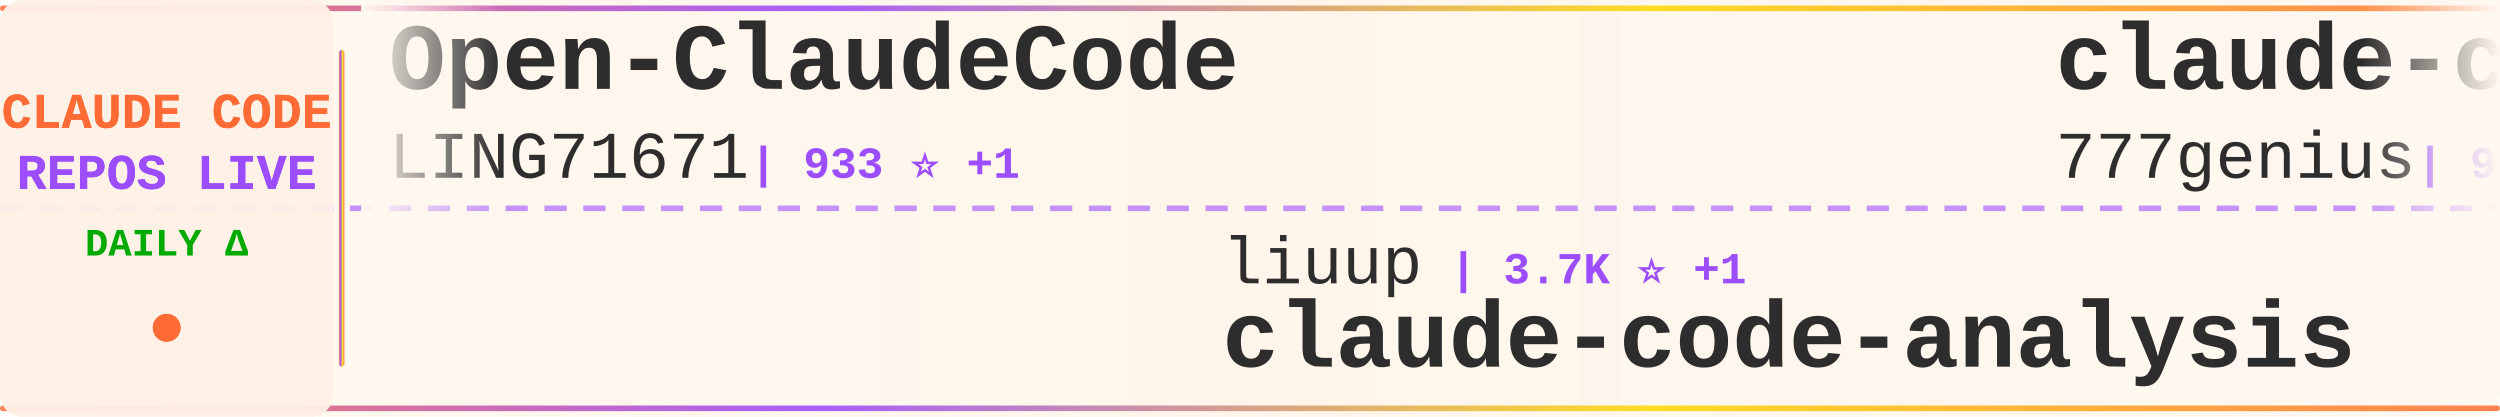
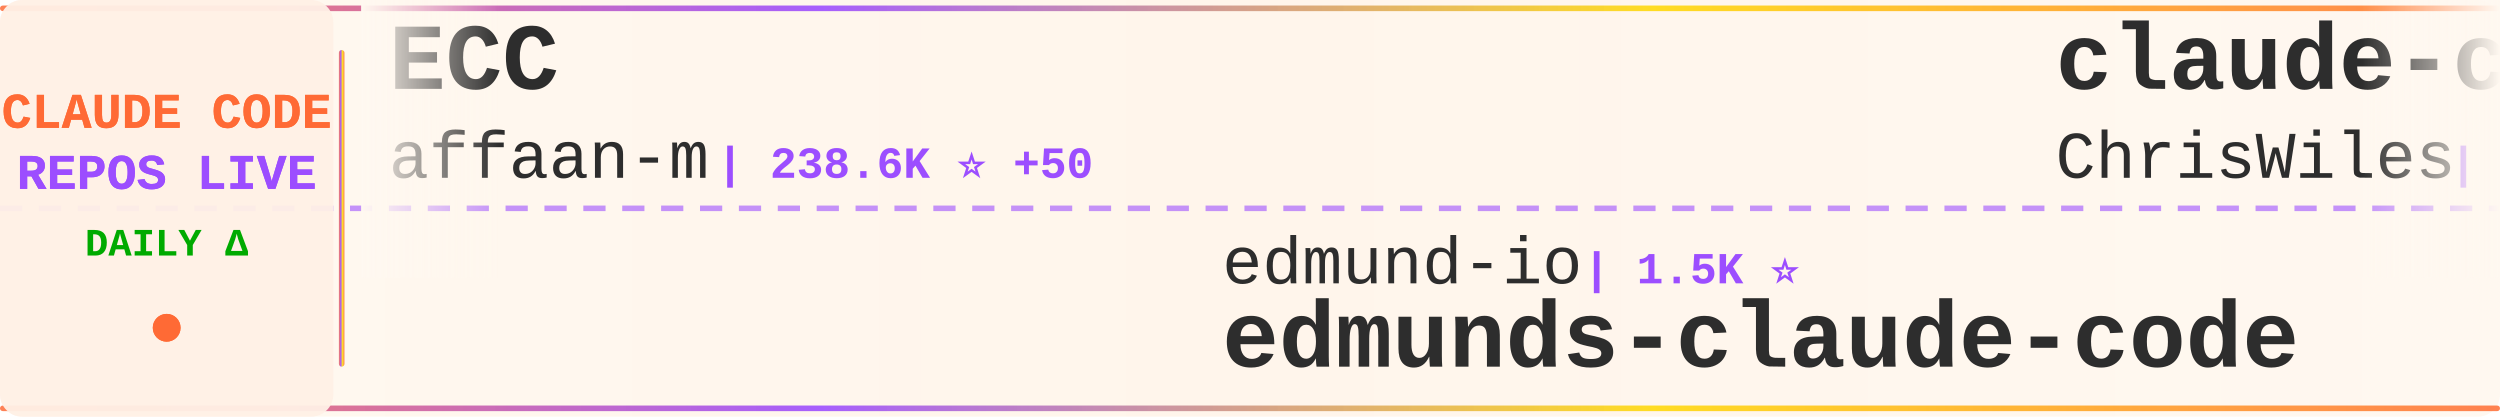
<svg xmlns="http://www.w3.org/2000/svg" width="900" height="150">
  <defs>
    <linearGradient id="tickerBg" x1="0%" y1="0%" x2="100%" y2="0%">
      <stop offset="0%" style="stop-color:#fff8f0;stop-opacity:0.98" />
      <stop offset="50%" style="stop-color:#fff5eb;stop-opacity:1" />
      <stop offset="100%" style="stop-color:#fff8f0;stop-opacity:0.98" />
    </linearGradient>
    <linearGradient id="borderGrad" x1="0%" y1="0%" x2="100%" y2="0%">
      <stop offset="0%" style="stop-color:#FF6B35;stop-opacity:0.85">
        <animate attributeName="stop-opacity" values="0.85;1;0.85" dur="2s" repeatCount="indefinite" />
      </stop>
      <stop offset="33%" style="stop-color:#9C4EFF;stop-opacity:0.9">
        <animate attributeName="stop-opacity" values="0.9;1;0.9" dur="2.2s" repeatCount="indefinite" />
      </stop>
      <stop offset="66%" style="stop-color:#FFD700;stop-opacity:0.85">
        <animate attributeName="stop-opacity" values="0.85;1;0.85" dur="1.8s" repeatCount="indefinite" />
      </stop>
      <stop offset="100%" style="stop-color:#FF6B35;stop-opacity:0.85">
        <animate attributeName="stop-opacity" values="0.85;1;0.85" dur="2s" repeatCount="indefinite" />
      </stop>
    </linearGradient>
    <filter id="textGlow">
      <feGaussianBlur stdDeviation="0.15" result="coloredBlur" />
      <feMerge>
        <feMergeNode in="coloredBlur" />
        <feMergeNode in="SourceGraphic" />
      </feMerge>
    </filter>
    <filter id="metricGlow">
      <feGaussianBlur stdDeviation="0.2" result="coloredBlur" />
      <feMerge>
        <feMergeNode in="coloredBlur" />
        <feMergeNode in="SourceGraphic" />
      </feMerge>
    </filter>
    <linearGradient id="leftFade" x1="0%" y1="0%" x2="100%" y2="0%">
      <stop offset="0%" style="stop-color:#fff8f0;stop-opacity:1" />
      <stop offset="100%" style="stop-color:#fff8f0;stop-opacity:0" />
    </linearGradient>
    <linearGradient id="rightFade" x1="0%" y1="0%" x2="100%" y2="0%">
      <stop offset="0%" style="stop-color:#fff8f0;stop-opacity:0" />
      <stop offset="100%" style="stop-color:#fff8f0;stop-opacity:1" />
    </linearGradient>
  </defs>
  <rect width="900" height="150" fill="url(#tickerBg)" rx="8" />
  <rect x="0" y="2" width="900" height="2" fill="url(#borderGrad)" rx="1" />
  <rect x="0" y="146" width="900" height="2" fill="url(#borderGrad)" rx="1" />
  <line x1="0" y1="75" x2="900" y2="75" stroke="#9C4EFF" stroke-width="2" stroke-dasharray="8 6" opacity="0.6" />
  <rect x="0" y="0" width="120" height="150" fill="#fff0e6" opacity="0.95" rx="8" />
  <text x="60" y="46" font-family="'Courier New', monospace" font-size="18" font-weight="bold" fill="#FF6B35" text-anchor="middle" filter="url(#textGlow)">
    CLAUDE CODE
  </text>
  <text x="60" y="68" font-family="'Courier New', monospace" font-size="18" font-weight="bold" fill="#9C4EFF" text-anchor="middle" filter="url(#textGlow)">
    REPOS LIVE
  </text>
  <text x="60" y="92" font-family="'Courier New', monospace" font-size="14" font-weight="bold" fill="#00aa00" text-anchor="middle">
    DAILY Δ
  </text>
  <circle cx="60" cy="118" r="5" fill="#FF6B35" filter="url(#metricGlow)">
    <animate attributeName="r" values="4;6;4" dur="1.5s" repeatCount="indefinite" />
    <animate attributeName="opacity" values="0.6;1;0.6" dur="1.5s" repeatCount="indefinite" />
  </circle>
  <rect x="122" y="18" width="2" height="114" fill="url(#borderGrad)" rx="1" />
  <clipPath id="tickerClip">
    <rect x="130" y="0" width="770" height="150" />
  </clipPath>
  <g clip-path="url(#tickerClip)">
    <g id="tickerItems">
      <animateTransform attributeName="transform" attributeType="XML" type="translate" from="0 0" to="-3000 0" dur="54s" repeatCount="indefinite" />
      <g transform="translate(0, 0)">
-         <text x="140" y="32" font-family="'Courier New', monospace" font-size="34" font-weight="bold" fill="#2d2d2d">Open-ClaudeCode</text>
-         <text x="140" y="64" font-family="'Courier New', monospace" font-size="24" font-weight="normal" fill="#2d2d2d" opacity="1.0">LING71671</text>
-         <text x="270" y="64" font-family="'Courier New', monospace" font-size="16" font-weight="bold" fill="#9C4EFF"> | 933 ⭐ +1</text>
+         <text x="140" y="32" font-family="'Courier New', monospace" font-size="34" font-weight="bold" fill="#2d2d2d">ECC</text>
+         <text x="140" y="64" font-family="'Courier New', monospace" font-size="24" font-weight="normal" fill="#2d2d2d" opacity="1.0">affaan-m</text>
+         <text x="258" y="64" font-family="'Courier New', monospace" font-size="16" font-weight="bold" fill="#9C4EFF"> | 238.6K ⭐ +50</text>
      </g>
      <g transform="translate(300, 0)">
-         <text x="140" y="102" font-family="'Courier New', monospace" font-size="24" font-weight="normal" fill="#2d2d2d" opacity="1.0">liuup</text>
-         <text x="222" y="102" font-family="'Courier New', monospace" font-size="16" font-weight="bold" fill="#9C4EFF"> | 3.7K ⭐ +1</text>
-         <text x="140" y="132" font-family="'Courier New', monospace" font-size="34" font-weight="bold" fill="#2d2d2d">claude-code-analysis</text>
+         <text x="140" y="102" font-family="'Courier New', monospace" font-size="24" font-weight="normal" fill="#2d2d2d" opacity="1.0">edmund-io</text>
+         <text x="270" y="102" font-family="'Courier New', monospace" font-size="16" font-weight="bold" fill="#9C4EFF"> | 1.5K ⭐</text>
+         <text x="140" y="132" font-family="'Courier New', monospace" font-size="34" font-weight="bold" fill="#2d2d2d">edmunds-claude-code</text>
      </g>
      <g transform="translate(600, 0)">
-         <text x="140" y="32" font-family="'Courier New', monospace" font-size="34" font-weight="bold" fill="#2d2d2d">claude-code-source-code</text>
-         <text x="140" y="64" font-family="'Courier New', monospace" font-size="24" font-weight="normal" fill="#2d2d2d" opacity="1.0">777genius</text>
-         <text x="270" y="64" font-family="'Courier New', monospace" font-size="16" font-weight="bold" fill="#9C4EFF"> | 924 ⭐</text>
+         <text x="140" y="32" font-family="'Courier New', monospace" font-size="34" font-weight="bold" fill="#2d2d2d">claude-code-showcase</text>
+         <text x="140" y="64" font-family="'Courier New', monospace" font-size="24" font-weight="normal" fill="#2d2d2d" opacity="1.0">ChrisWiles</text>
+         <text x="282" y="64" font-family="'Courier New', monospace" font-size="16" font-weight="bold" fill="#9C4EFF"> | 6.0K ⭐ -1</text>
      </g>
      <g transform="translate(900, 0)">
-         <text x="140" y="102" font-family="'Courier New', monospace" font-size="24" font-weight="normal" fill="#2d2d2d" opacity="1.0">ykdojo</text>
-         <text x="234" y="102" font-family="'Courier New', monospace" font-size="16" font-weight="bold" fill="#9C4EFF"> | 9.6K ⭐ +1</text>
-         <text x="140" y="132" font-family="'Courier New', monospace" font-size="34" font-weight="bold" fill="#2d2d2d">claude-code-tips</text>
+         <text x="140" y="102" font-family="'Courier New', monospace" font-size="24" font-weight="normal" fill="#2d2d2d" opacity="1.0">ding113</text>
+         <text x="246" y="102" font-family="'Courier New', monospace" font-size="16" font-weight="bold" fill="#9C4EFF"> | 3.3K ⭐ +2</text>
+         <text x="140" y="132" font-family="'Courier New', monospace" font-size="34" font-weight="bold" fill="#2d2d2d">claude-code-hub</text>
      </g>
      <g transform="translate(1200, 0)">
-         <text x="140" y="32" font-family="'Courier New', monospace" font-size="34" font-weight="bold" fill="#2d2d2d">claude-code-hub</text>
-         <text x="140" y="64" font-family="'Courier New', monospace" font-size="24" font-weight="normal" fill="#2d2d2d" opacity="1.0">ding113</text>
-         <text x="246" y="64" font-family="'Courier New', monospace" font-size="16" font-weight="bold" fill="#9C4EFF"> | 3.3K ⭐</text>
+         <text x="140" y="32" font-family="'Courier New', monospace" font-size="34" font-weight="bold" fill="#2d2d2d">claude-code</text>
+         <text x="140" y="64" font-family="'Courier New', monospace" font-size="24" font-weight="normal" fill="#2d2d2d" opacity="1.0">alex000kim</text>
+         <text x="282" y="64" font-family="'Courier New', monospace" font-size="16" font-weight="bold" fill="#9C4EFF"> | 232 ⭐</text>
      </g>
      <g transform="translate(1500, 0)">
-         <text x="140" y="102" font-family="'Courier New', monospace" font-size="24" font-weight="normal" fill="#2d2d2d" opacity="1.0">luongnv89</text>
-         <text x="270" y="102" font-family="'Courier New', monospace" font-size="16" font-weight="bold" fill="#9C4EFF"> | 40.9K ⭐ +3</text>
-         <text x="140" y="132" font-family="'Courier New', monospace" font-size="34" font-weight="bold" fill="#2d2d2d">claude-howto</text>
+         <text x="140" y="102" font-family="'Courier New', monospace" font-size="24" font-weight="normal" fill="#2d2d2d" opacity="1.0">LING71671</text>
+         <text x="270" y="102" font-family="'Courier New', monospace" font-size="16" font-weight="bold" fill="#9C4EFF"> | 933 ⭐</text>
+         <text x="140" y="132" font-family="'Courier New', monospace" font-size="34" font-weight="bold" fill="#2d2d2d">Open-ClaudeCode</text>
      </g>
      <g transform="translate(1800, 0)">
-         <text x="140" y="32" font-family="'Courier New', monospace" font-size="34" font-weight="bold" fill="#2d2d2d">claude-code-reverse</text>
-         <text x="140" y="64" font-family="'Courier New', monospace" font-size="24" font-weight="normal" fill="#2d2d2d" opacity="1.0">Yuyz0112</text>
-         <text x="258" y="64" font-family="'Courier New', monospace" font-size="16" font-weight="bold" fill="#9C4EFF"> | 2.4K ⭐ +2</text>
+         <text x="140" y="32" font-family="'Courier New', monospace" font-size="34" font-weight="bold" fill="#2d2d2d">claude-code-source</text>
+         <text x="140" y="64" font-family="'Courier New', monospace" font-size="24" font-weight="normal" fill="#2d2d2d" opacity="1.0">AprilNEA</text>
+         <text x="258" y="64" font-family="'Courier New', monospace" font-size="16" font-weight="bold" fill="#9C4EFF"> | 393 ⭐</text>
      </g>
      <g transform="translate(2100, 0)">
-         <text x="140" y="102" font-family="'Courier New', monospace" font-size="24" font-weight="normal" fill="#2d2d2d" opacity="1.0">lowcortisolprogrammer</text>
-         <text x="414" y="102" font-family="'Courier New', monospace" font-size="16" font-weight="bold" fill="#9C4EFF"> | 172 ⭐</text>
-         <text x="140" y="132" font-family="'Courier New', monospace" font-size="34" font-weight="bold" fill="#2d2d2d">claude-code</text>
+         <text x="140" y="102" font-family="'Courier New', monospace" font-size="24" font-weight="normal" fill="#2d2d2d" opacity="1.0">ghuntley</text>
+         <text x="258" y="102" font-family="'Courier New', monospace" font-size="16" font-weight="bold" fill="#9C4EFF"> | 987 ⭐</text>
+         <text x="140" y="132" font-family="'Courier New', monospace" font-size="34" font-weight="bold" fill="#2d2d2d">claude-code-source-code-...</text>
      </g>
      <g transform="translate(2400, 0)">
-         <text x="140" y="32" font-family="'Courier New', monospace" font-size="34" font-weight="bold" fill="#2d2d2d">claude-code</text>
+         <text x="140" y="32" font-family="'Courier New', monospace" font-size="34" font-weight="bold" fill="#2d2d2d">skills</text>
        <text x="140" y="64" font-family="'Courier New', monospace" font-size="24" font-weight="normal" fill="#2d2d2d" opacity="1.0">anthropics</text>
-         <text x="282" y="64" font-family="'Courier New', monospace" font-size="16" font-weight="bold" fill="#9C4EFF"> | 140.6K ⭐ +27</text>
+         <text x="282" y="64" font-family="'Courier New', monospace" font-size="16" font-weight="bold" fill="#9C4EFF"> | 166.9K ⭐ +24</text>
      </g>
      <g transform="translate(2700, 0)">
-         <text x="140" y="102" font-family="'Courier New', monospace" font-size="24" font-weight="normal" fill="#2d2d2d" opacity="1.0">VILA-Lab</text>
-         <text x="258" y="102" font-family="'Courier New', monospace" font-size="16" font-weight="bold" fill="#9C4EFF"> | 2.0K ⭐</text>
-         <text x="140" y="132" font-family="'Courier New', monospace" font-size="34" font-weight="bold" fill="#2d2d2d">Dive-into-Claude-Code</text>
+         <text x="140" y="102" font-family="'Courier New', monospace" font-size="24" font-weight="normal" fill="#2d2d2d" opacity="1.0">pedrohcgs</text>
+         <text x="270" y="102" font-family="'Courier New', monospace" font-size="16" font-weight="bold" fill="#9C4EFF"> | 1.5K ⭐ +10</text>
+         <text x="140" y="132" font-family="'Courier New', monospace" font-size="34" font-weight="bold" fill="#2d2d2d">claude-code-my-workflow</text>
      </g>
      <g transform="translate(3000, 0)">
-         <text x="140" y="32" font-family="'Courier New', monospace" font-size="34" font-weight="bold" fill="#2d2d2d">Open-ClaudeCode</text>
-         <text x="140" y="64" font-family="'Courier New', monospace" font-size="24" font-weight="normal" fill="#2d2d2d" opacity="1.0">LING71671</text>
-         <text x="270" y="64" font-family="'Courier New', monospace" font-size="16" font-weight="bold" fill="#9C4EFF"> | 933 ⭐ +1</text>
+         <text x="140" y="32" font-family="'Courier New', monospace" font-size="34" font-weight="bold" fill="#2d2d2d">ECC</text>
+         <text x="140" y="64" font-family="'Courier New', monospace" font-size="24" font-weight="normal" fill="#2d2d2d" opacity="1.0">affaan-m</text>
+         <text x="258" y="64" font-family="'Courier New', monospace" font-size="16" font-weight="bold" fill="#9C4EFF"> | 238.6K ⭐ +50</text>
      </g>
      <g transform="translate(3300, 0)">
-         <text x="140" y="102" font-family="'Courier New', monospace" font-size="24" font-weight="normal" fill="#2d2d2d" opacity="1.0">liuup</text>
-         <text x="222" y="102" font-family="'Courier New', monospace" font-size="16" font-weight="bold" fill="#9C4EFF"> | 3.7K ⭐ +1</text>
-         <text x="140" y="132" font-family="'Courier New', monospace" font-size="34" font-weight="bold" fill="#2d2d2d">claude-code-analysis</text>
+         <text x="140" y="102" font-family="'Courier New', monospace" font-size="24" font-weight="normal" fill="#2d2d2d" opacity="1.0">edmund-io</text>
+         <text x="270" y="102" font-family="'Courier New', monospace" font-size="16" font-weight="bold" fill="#9C4EFF"> | 1.5K ⭐</text>
+         <text x="140" y="132" font-family="'Courier New', monospace" font-size="34" font-weight="bold" fill="#2d2d2d">edmunds-claude-code</text>
      </g>
      <g transform="translate(3600, 0)">
-         <text x="140" y="32" font-family="'Courier New', monospace" font-size="34" font-weight="bold" fill="#2d2d2d">claude-code-source-code</text>
-         <text x="140" y="64" font-family="'Courier New', monospace" font-size="24" font-weight="normal" fill="#2d2d2d" opacity="1.0">777genius</text>
-         <text x="270" y="64" font-family="'Courier New', monospace" font-size="16" font-weight="bold" fill="#9C4EFF"> | 924 ⭐</text>
+         <text x="140" y="32" font-family="'Courier New', monospace" font-size="34" font-weight="bold" fill="#2d2d2d">claude-code-showcase</text>
+         <text x="140" y="64" font-family="'Courier New', monospace" font-size="24" font-weight="normal" fill="#2d2d2d" opacity="1.0">ChrisWiles</text>
+         <text x="282" y="64" font-family="'Courier New', monospace" font-size="16" font-weight="bold" fill="#9C4EFF"> | 6.0K ⭐ -1</text>
      </g>
      <g transform="translate(3900, 0)">
-         <text x="140" y="102" font-family="'Courier New', monospace" font-size="24" font-weight="normal" fill="#2d2d2d" opacity="1.0">ykdojo</text>
-         <text x="234" y="102" font-family="'Courier New', monospace" font-size="16" font-weight="bold" fill="#9C4EFF"> | 9.6K ⭐ +1</text>
-         <text x="140" y="132" font-family="'Courier New', monospace" font-size="34" font-weight="bold" fill="#2d2d2d">claude-code-tips</text>
+         <text x="140" y="102" font-family="'Courier New', monospace" font-size="24" font-weight="normal" fill="#2d2d2d" opacity="1.0">ding113</text>
+         <text x="246" y="102" font-family="'Courier New', monospace" font-size="16" font-weight="bold" fill="#9C4EFF"> | 3.3K ⭐ +2</text>
+         <text x="140" y="132" font-family="'Courier New', monospace" font-size="34" font-weight="bold" fill="#2d2d2d">claude-code-hub</text>
      </g>
    </g>
  </g>
  <rect x="130" y="0" width="50" height="100" fill="url(#leftFade)" />
  <rect x="850" y="0" width="50" height="100" fill="url(#rightFade)" />
</svg>
